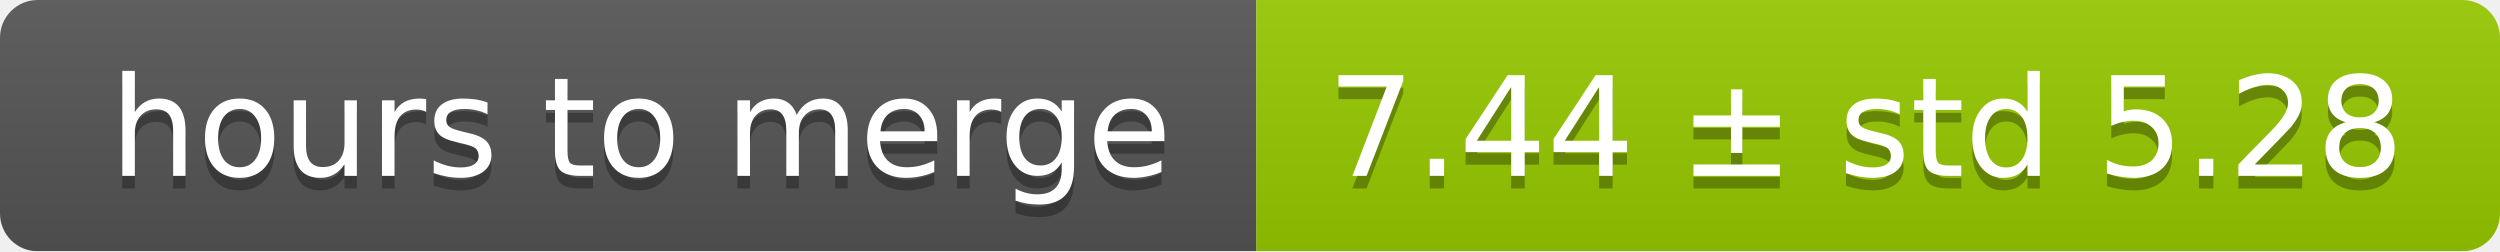
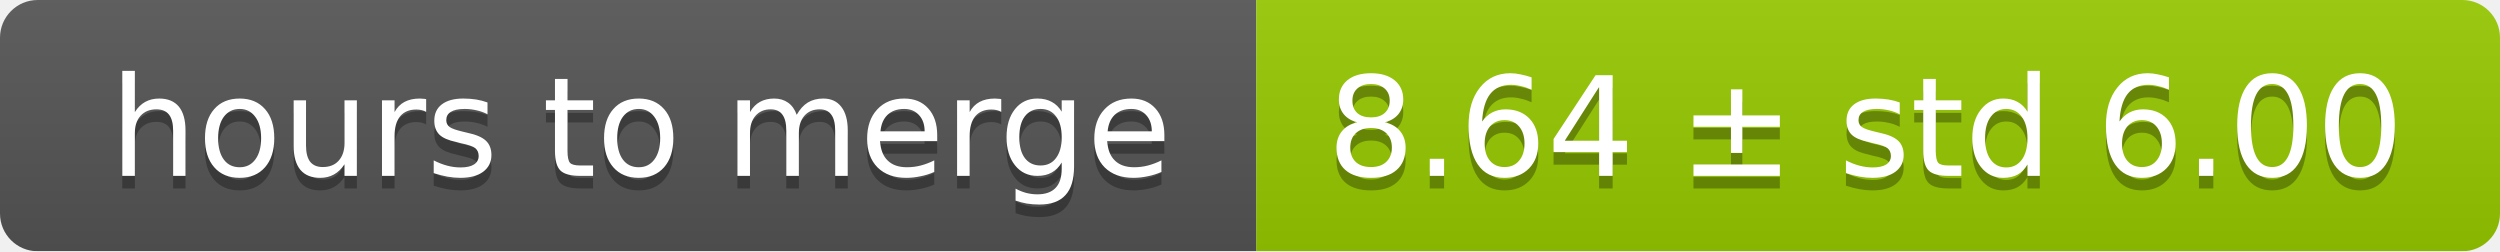
<svg xmlns="http://www.w3.org/2000/svg" width="199" height="20">
  <linearGradient id="smooth" x2="0" y2="100%">
    <stop offset="0" stop-color="#bbb" stop-opacity=".1" />
    <stop offset="1" stop-opacity=".1" />
  </linearGradient>
  <mask id="round">
    <rect width="199" height="20" rx="3" fill="#fff" />
  </mask>
  <g mask="url(#round)">
    <rect width="100" height="20" fill="#555" />
    <rect x="100" width="99" height="20" fill="#97ca00" />
    <rect width="199" height="20" fill="url(#smooth)" />
  </g>
  <g fill="#fff" text-anchor="middle" font-family="DejaVu Sans,Verdana,Geneva,sans-serif" font-size="11">
    <text x="51" y="15" fill="#010101" fill-opacity=".3">hours to merge</text>
    <text x="51" y="14">hours to merge</text>
-     <text x="148.5" y="15" fill="#010101" fill-opacity=".3">7.44 ± std 5.28</text>
-     <text x="148.5" y="14">7.44 ± std 5.28</text>
+     <text x="148.5" y="15" fill="#010101" fill-opacity=".3">8.64 ± std 6.00</text>
+     <text x="148.5" y="14">8.64 ± std 6.00</text>
  </g>
</svg>
